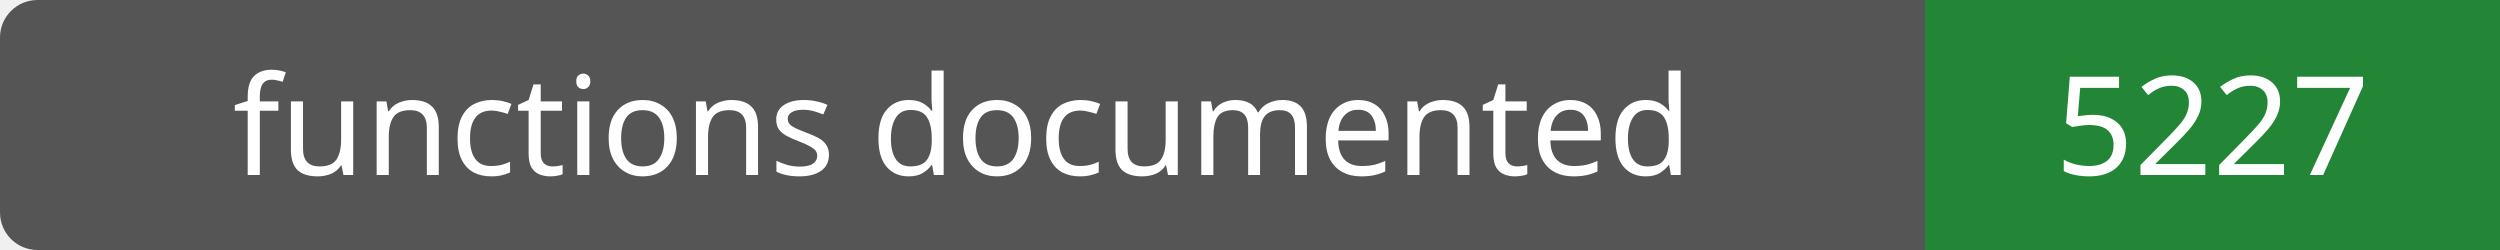
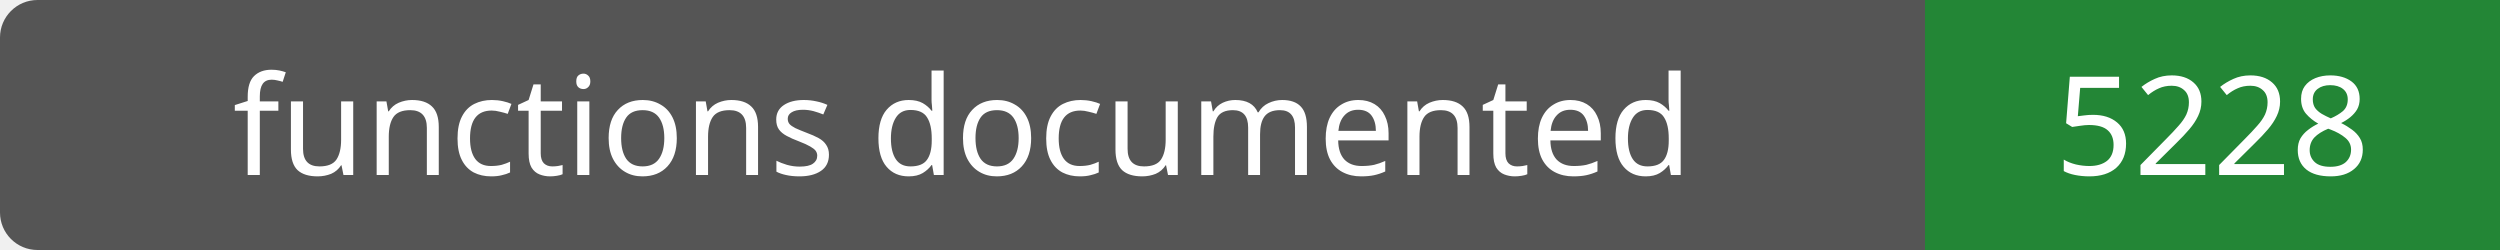
- <svg xmlns="http://www.w3.org/2000/svg" width="200" height="20" role="img" aria-label="functions documented: 5227">
+ <svg xmlns="http://www.w3.org/2000/svg" width="200" height="20" role="img" aria-label="functions documented: 5228">
  <rect width="200" height="20" rx="3" fill="#555" />
  <path fill="#238636" d="M154 0h46v20H154z" />
  <g fill="#fff" text-anchor="middle" font-family="Verdana,sans-serif" font-size="11">
    <text x="77.0" y="14">functions documented</text>
-     <text x="177.0" y="14">5227</text>
+     <text x="177.0" y="14">5228</text>
  </g>
</svg>
